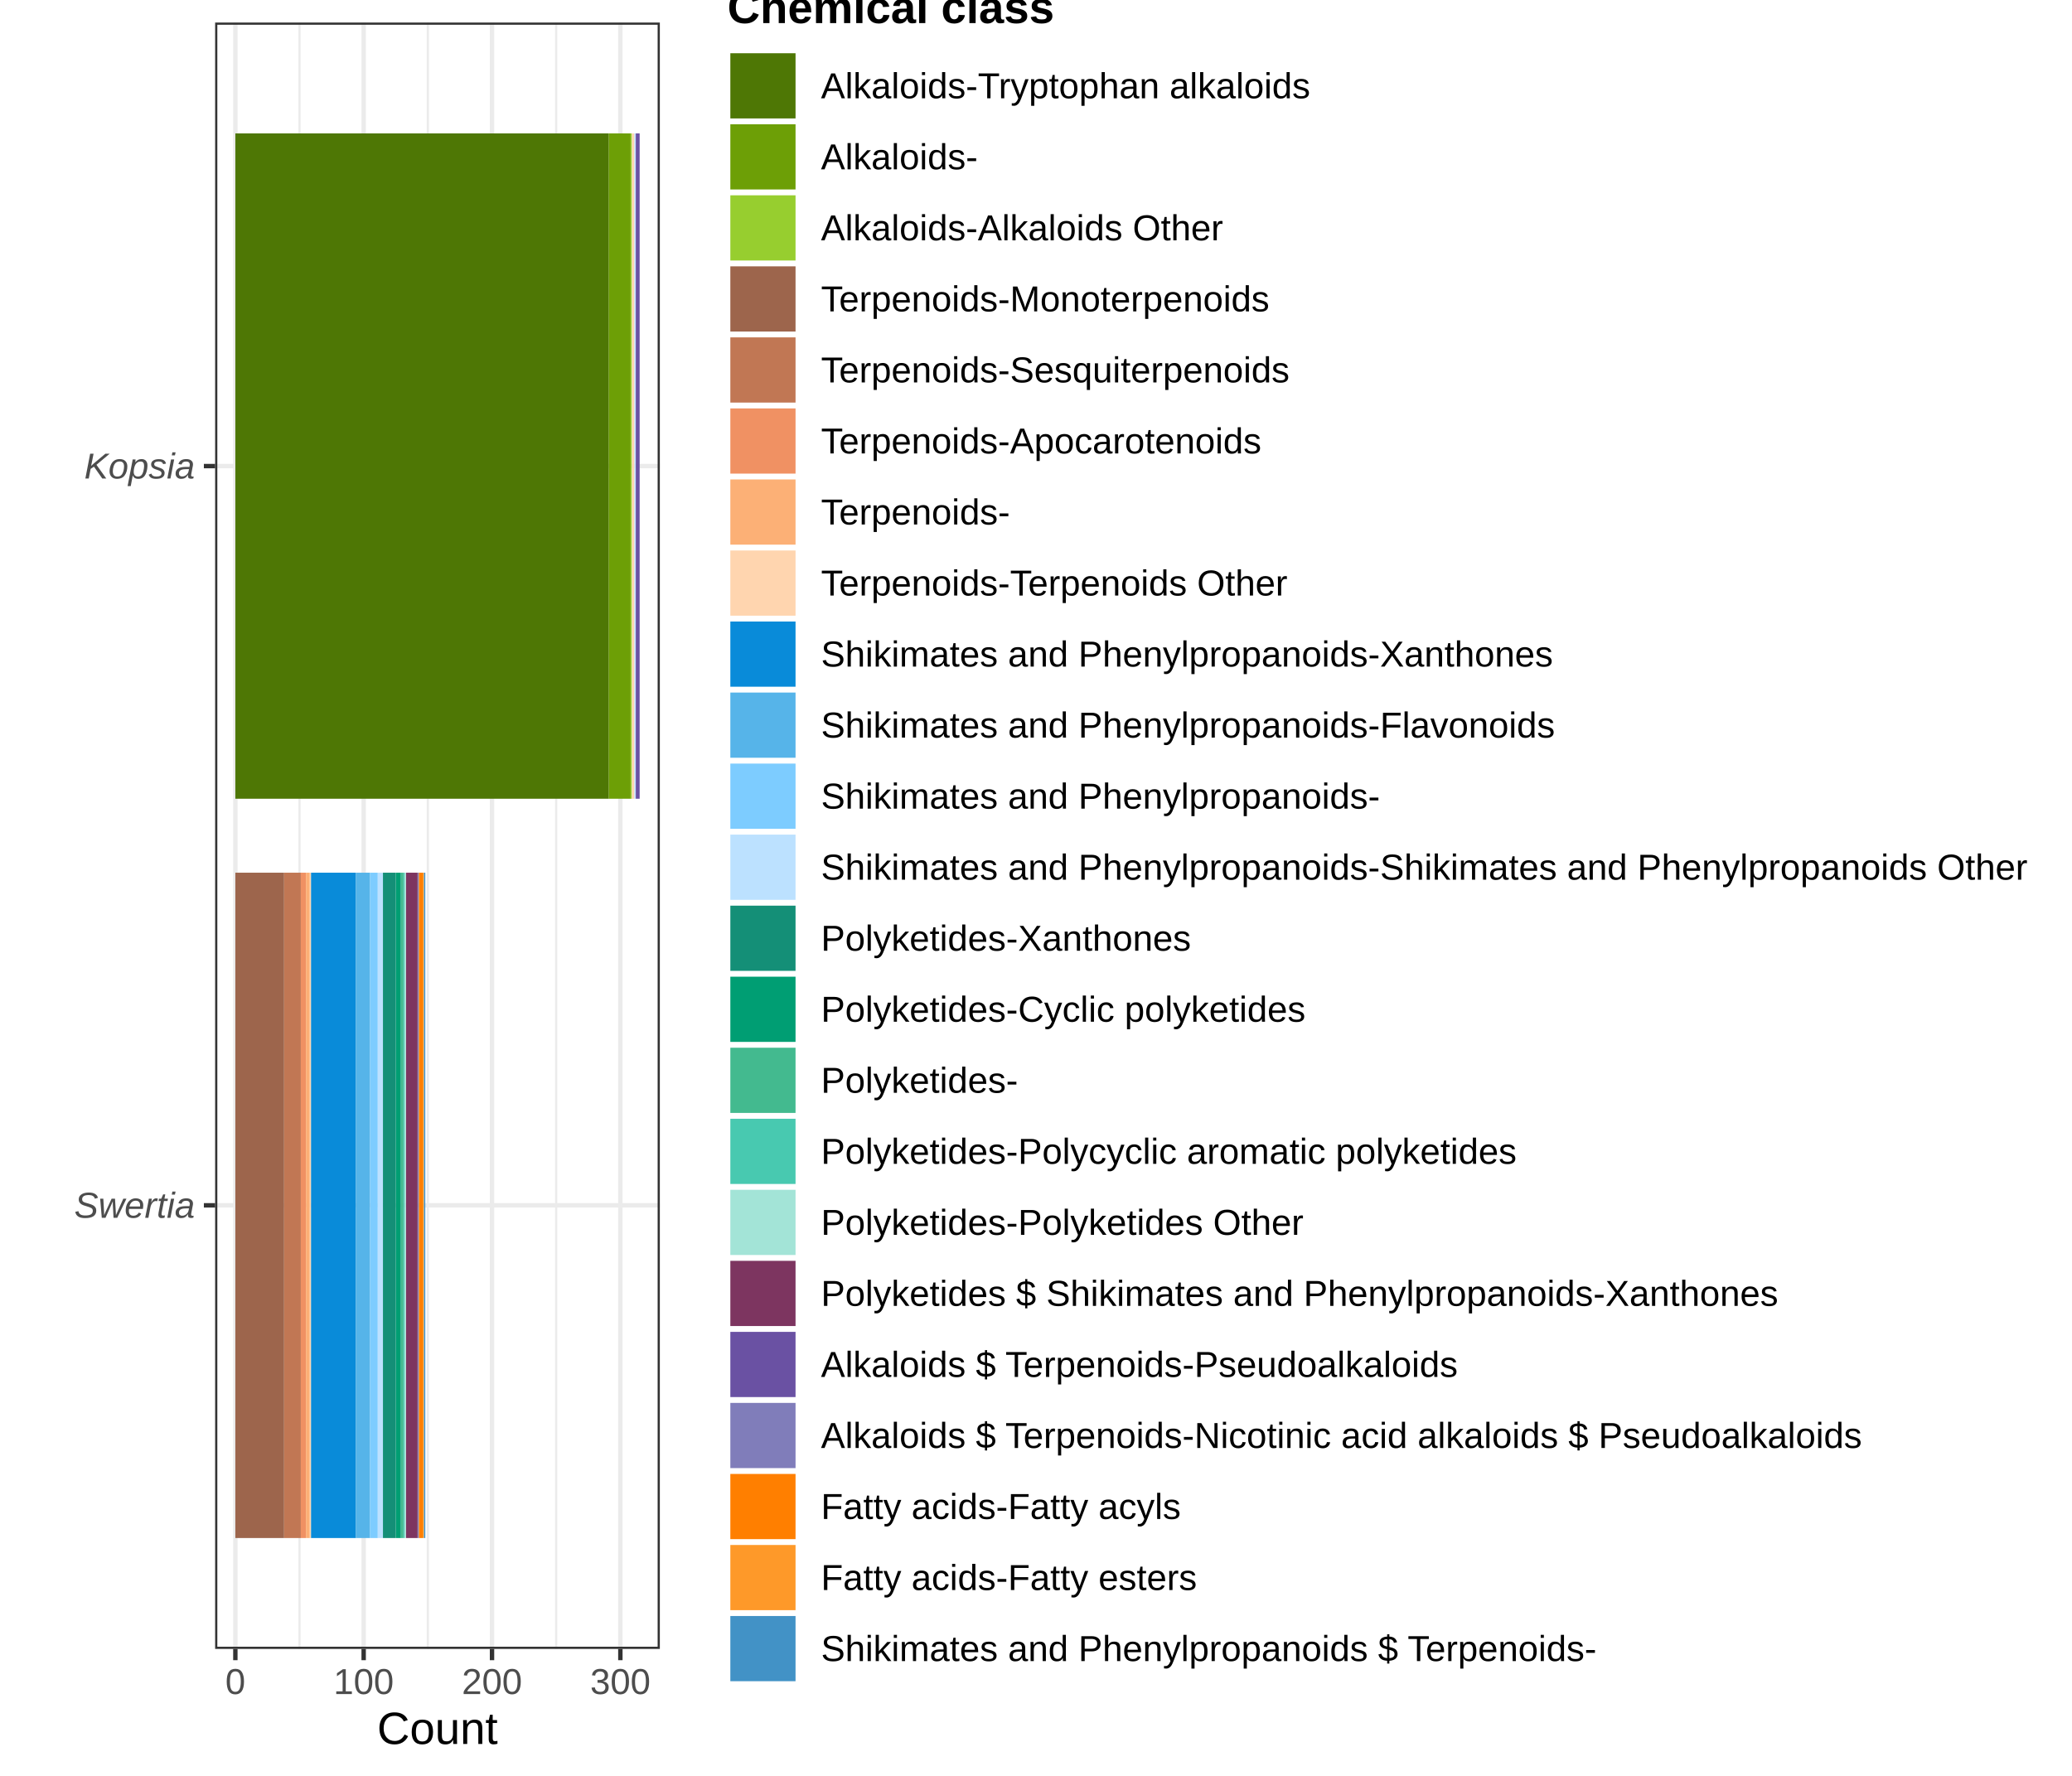
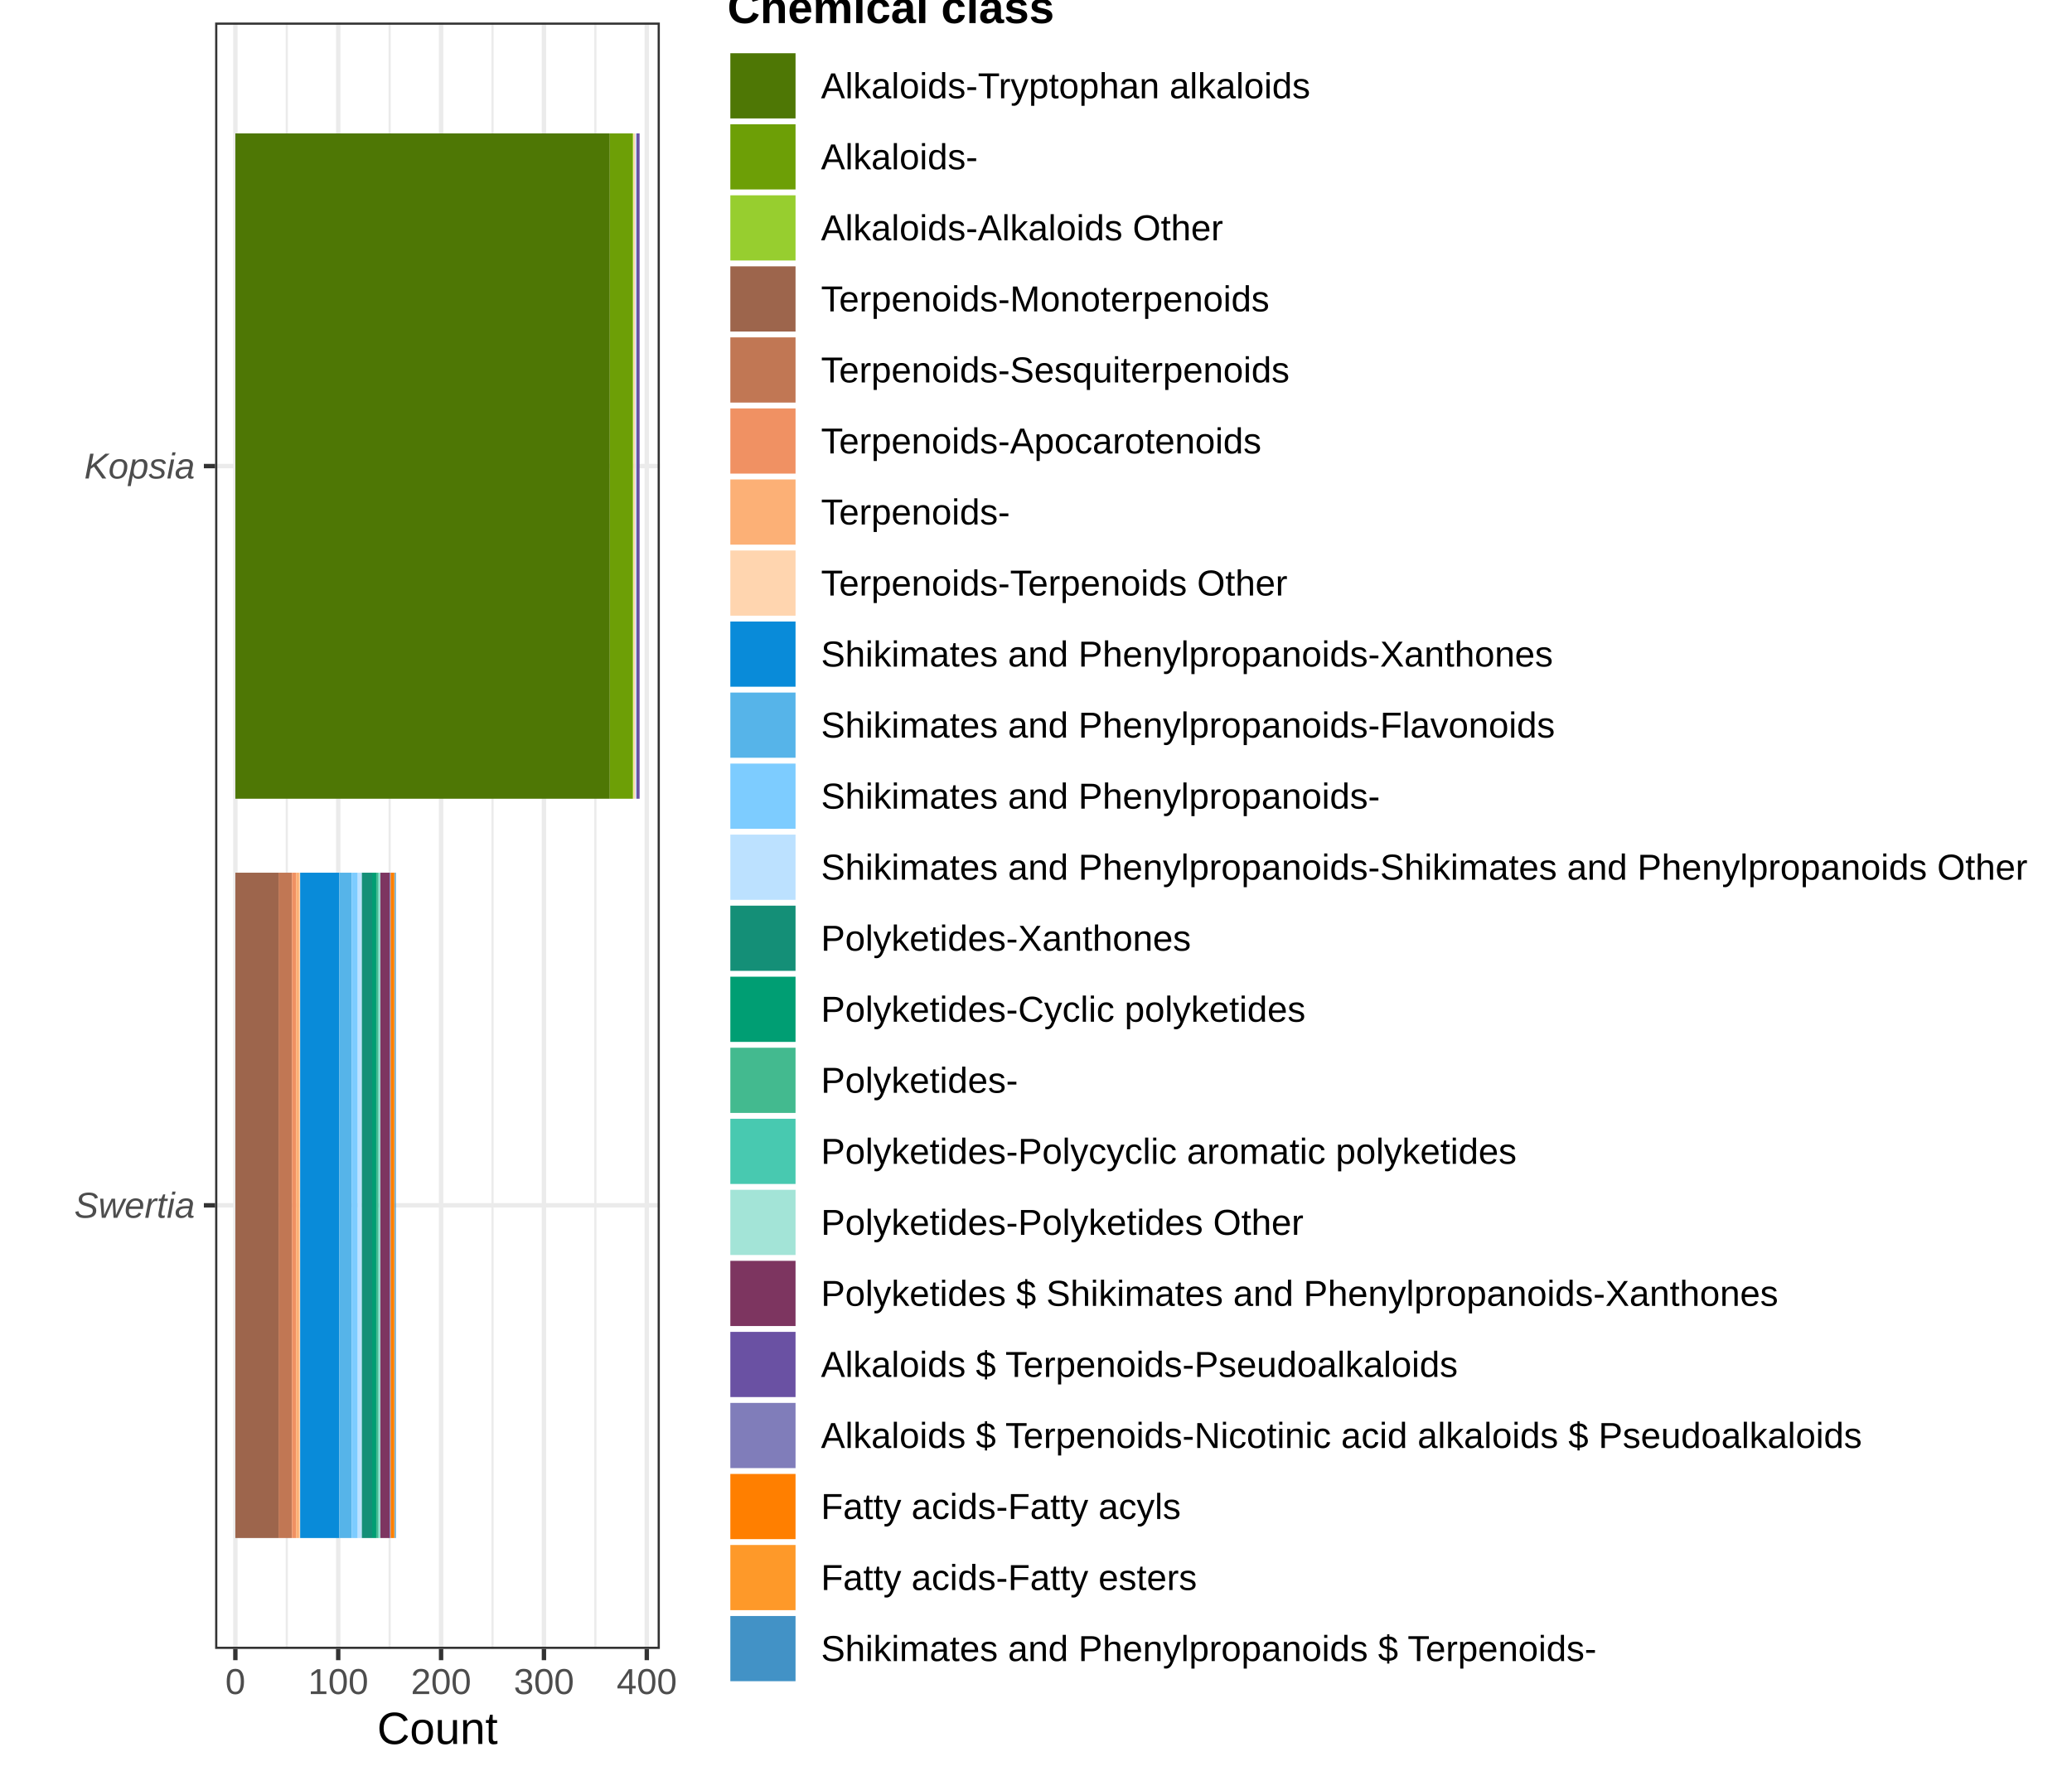
<svg xmlns="http://www.w3.org/2000/svg" width="504.00pt" height="432.00pt" viewBox="0 0 504.00 432.00">
  <g class="svglite">
    <defs>
      <style type="text/css">
    .svglite line, .svglite polyline, .svglite polygon, .svglite path, .svglite rect, .svglite circle {
      fill: none;
      stroke: #000000;
      stroke-linecap: round;
      stroke-linejoin: round;
      stroke-miterlimit: 10.00;
    }
    .svglite text {
      white-space: pre;
    }
    .svglite g.glyphgroup path {
      fill: inherit;
      stroke: none;
    }
  </style>
    </defs>
    <rect width="100%" height="100%" style="stroke: none; fill: #FFFFFF;" />
    <defs>
      <clipPath id="cpMC4wMHw1MDQuMDB8MC4wMHw0MzIuMDA=">
        <rect x="0.00" y="0.00" width="504.00" height="432.00" />
      </clipPath>
    </defs>
    <g clip-path="url(#cpMC4wMHw1MDQuMDB8MC4wMHw0MzIuMDA=)">
      <rect x="0.00" y="0.00" width="504.00" height="432.00" style="stroke-width: 1.07; stroke: #FFFFFF; fill: #FFFFFF;" />
    </g>
    <defs>
      <clipPath id="cpNTIuMzN8MTYwLjUwfDUuNDh8NDAxLjEy">
        <rect x="52.33" y="5.48" width="108.17" height="395.64" />
      </clipPath>
    </defs>
    <g clip-path="url(#cpNTIuMzN8MTYwLjUwfDUuNDh8NDAxLjEy)">
      <rect x="52.33" y="5.48" width="108.17" height="395.64" style="stroke-width: 1.07; stroke: none; fill: #FFFFFF;" />
-       <polyline points="72.85,401.12 72.85,5.48 " style="stroke-width: 0.53; stroke: #EBEBEB; stroke-linecap: butt;" />
-       <polyline points="104.07,401.12 104.07,5.48 " style="stroke-width: 0.53; stroke: #EBEBEB; stroke-linecap: butt;" />
-       <polyline points="135.29,401.12 135.29,5.48 " style="stroke-width: 0.53; stroke: #EBEBEB; stroke-linecap: butt;" />
+       <polyline points="69.76,401.12 69.76,5.48 " style="stroke-width: 0.53; stroke: #EBEBEB; stroke-linecap: butt;" />
+       <polyline points="94.78,401.12 94.78,5.48 " style="stroke-width: 0.53; stroke: #EBEBEB; stroke-linecap: butt;" />
+       <polyline points="119.80,401.12 119.80,5.48 " style="stroke-width: 0.53; stroke: #EBEBEB; stroke-linecap: butt;" />
+       <polyline points="144.82,401.12 144.82,5.48 " style="stroke-width: 0.53; stroke: #EBEBEB; stroke-linecap: butt;" />
      <polyline points="52.33,293.21 160.50,293.21 " style="stroke-width: 1.07; stroke: #EBEBEB; stroke-linecap: butt;" />
      <polyline points="52.33,113.38 160.50,113.38 " style="stroke-width: 1.07; stroke: #EBEBEB; stroke-linecap: butt;" />
      <polyline points="57.25,401.12 57.25,5.48 " style="stroke-width: 1.07; stroke: #EBEBEB; stroke-linecap: butt;" />
-       <polyline points="88.46,401.12 88.46,5.48 " style="stroke-width: 1.07; stroke: #EBEBEB; stroke-linecap: butt;" />
-       <polyline points="119.68,401.12 119.68,5.48 " style="stroke-width: 1.07; stroke: #EBEBEB; stroke-linecap: butt;" />
-       <polyline points="150.90,401.12 150.90,5.48 " style="stroke-width: 1.07; stroke: #EBEBEB; stroke-linecap: butt;" />
-       <rect x="57.25" y="32.45" width="90.85" height="161.85" style="stroke-width: 1.07; stroke: none; stroke-linecap: butt; stroke-linejoin: miter; fill: #4E7705;" />
-       <rect x="148.09" y="32.45" width="5.31" height="161.85" style="stroke-width: 1.07; stroke: none; stroke-linecap: butt; stroke-linejoin: miter; fill: #6D9F06;" />
-       <rect x="153.40" y="32.45" width="0.31" height="161.85" style="stroke-width: 1.07; stroke: none; stroke-linecap: butt; stroke-linejoin: miter; fill: #97CE2F;" />
-       <rect x="57.25" y="212.29" width="11.86" height="161.85" style="stroke-width: 1.07; stroke: none; stroke-linecap: butt; stroke-linejoin: miter; fill: #9D654C;" />
-       <rect x="69.11" y="212.29" width="4.06" height="161.85" style="stroke-width: 1.07; stroke: none; stroke-linecap: butt; stroke-linejoin: miter; fill: #C17754;" />
-       <rect x="73.17" y="212.29" width="1.25" height="161.85" style="stroke-width: 1.07; stroke: none; stroke-linecap: butt; stroke-linejoin: miter; fill: #F09163;" />
-       <rect x="74.42" y="212.29" width="0.94" height="161.85" style="stroke-width: 1.07; stroke: none; stroke-linecap: butt; stroke-linejoin: miter; fill: #FCB076;" />
-       <rect x="153.71" y="32.45" width="0.62" height="161.85" style="stroke-width: 1.07; stroke: none; stroke-linecap: butt; stroke-linejoin: miter; fill: #FFD5AF;" />
-       <rect x="75.35" y="212.29" width="0.31" height="161.85" style="stroke-width: 1.07; stroke: none; stroke-linecap: butt; stroke-linejoin: miter; fill: #FFD5AF;" />
-       <rect x="75.66" y="212.29" width="10.93" height="161.85" style="stroke-width: 1.07; stroke: none; stroke-linecap: butt; stroke-linejoin: miter; fill: #098BD9;" />
-       <rect x="86.59" y="212.29" width="3.43" height="161.85" style="stroke-width: 1.07; stroke: none; stroke-linecap: butt; stroke-linejoin: miter; fill: #56B4E9;" />
-       <rect x="90.02" y="212.29" width="1.87" height="161.85" style="stroke-width: 1.07; stroke: none; stroke-linecap: butt; stroke-linejoin: miter; fill: #7DCCFF;" />
-       <rect x="91.90" y="212.29" width="1.25" height="161.85" style="stroke-width: 1.07; stroke: none; stroke-linecap: butt; stroke-linejoin: miter; fill: #BCE1FF;" />
-       <rect x="154.33" y="32.45" width="0.31" height="161.85" style="stroke-width: 1.07; stroke: none; stroke-linecap: butt; stroke-linejoin: miter; fill: #BCE1FF;" />
-       <rect x="93.15" y="212.29" width="3.12" height="161.85" style="stroke-width: 1.07; stroke: none; stroke-linecap: butt; stroke-linejoin: miter; fill: #148F77;" />
-       <rect x="96.27" y="212.29" width="1.25" height="161.85" style="stroke-width: 1.07; stroke: none; stroke-linecap: butt; stroke-linejoin: miter; fill: #009E73;" />
-       <rect x="97.52" y="212.29" width="0.62" height="161.85" style="stroke-width: 1.07; stroke: none; stroke-linecap: butt; stroke-linejoin: miter; fill: #43BA8F;" />
-       <rect x="98.14" y="212.29" width="0.31" height="161.85" style="stroke-width: 1.07; stroke: none; stroke-linecap: butt; stroke-linejoin: miter; fill: #48C9B0;" />
-       <rect x="98.45" y="212.29" width="0.31" height="161.85" style="stroke-width: 1.07; stroke: none; stroke-linecap: butt; stroke-linejoin: miter; fill: #A3E4D7;" />
-       <rect x="98.77" y="212.29" width="2.81" height="161.85" style="stroke-width: 1.07; stroke: none; stroke-linecap: butt; stroke-linejoin: miter; fill: #7D3560;" />
-       <rect x="154.65" y="32.45" width="0.94" height="161.85" style="stroke-width: 1.07; stroke: none; stroke-linecap: butt; stroke-linejoin: miter; fill: #6A51A3;" />
-       <rect x="101.58" y="212.29" width="0.31" height="161.85" style="stroke-width: 1.07; stroke: none; stroke-linecap: butt; stroke-linejoin: miter; fill: #807DBA;" />
-       <rect x="101.89" y="212.29" width="0.94" height="161.85" style="stroke-width: 1.07; stroke: none; stroke-linecap: butt; stroke-linejoin: miter; fill: #FF7F00;" />
-       <rect x="102.82" y="212.29" width="0.31" height="161.85" style="stroke-width: 1.07; stroke: none; stroke-linecap: butt; stroke-linejoin: miter; fill: #FE9929;" />
-       <rect x="103.14" y="212.29" width="0.31" height="161.85" style="stroke-width: 1.07; stroke: none; stroke-linecap: butt; stroke-linejoin: miter; fill: #4292C6;" />
+       <polyline points="82.27,401.12 82.27,5.48 " style="stroke-width: 1.07; stroke: #EBEBEB; stroke-linecap: butt;" />
+       <polyline points="107.29,401.12 107.29,5.48 " style="stroke-width: 1.07; stroke: #EBEBEB; stroke-linecap: butt;" />
+       <polyline points="132.31,401.12 132.31,5.48 " style="stroke-width: 1.07; stroke: #EBEBEB; stroke-linecap: butt;" />
+       <polyline points="157.33,401.12 157.33,5.48 " style="stroke-width: 1.07; stroke: #EBEBEB; stroke-linecap: butt;" />
+       <rect x="57.25" y="32.45" width="91.08" height="161.85" style="stroke-width: 1.07; stroke: none; stroke-linecap: butt; stroke-linejoin: miter; fill: #4E7705;" />
+       <rect x="148.33" y="32.45" width="5.50" height="161.85" style="stroke-width: 1.07; stroke: none; stroke-linecap: butt; stroke-linejoin: miter; fill: #6D9F06;" />
+       <rect x="153.83" y="32.45" width="0.25" height="161.85" style="stroke-width: 1.07; stroke: none; stroke-linecap: butt; stroke-linejoin: miter; fill: #97CE2F;" />
+       <rect x="57.25" y="212.29" width="10.51" height="161.85" style="stroke-width: 1.07; stroke: none; stroke-linecap: butt; stroke-linejoin: miter; fill: #9D654C;" />
+       <rect x="67.75" y="212.29" width="3.25" height="161.85" style="stroke-width: 1.07; stroke: none; stroke-linecap: butt; stroke-linejoin: miter; fill: #C17754;" />
+       <rect x="71.01" y="212.29" width="1.00" height="161.85" style="stroke-width: 1.07; stroke: none; stroke-linecap: butt; stroke-linejoin: miter; fill: #F09163;" />
+       <rect x="72.01" y="212.29" width="0.75" height="161.85" style="stroke-width: 1.07; stroke: none; stroke-linecap: butt; stroke-linejoin: miter; fill: #FCB076;" />
+       <rect x="154.08" y="32.45" width="0.50" height="161.85" style="stroke-width: 1.07; stroke: none; stroke-linecap: butt; stroke-linejoin: miter; fill: #FFD5AF;" />
+       <rect x="72.76" y="212.29" width="0.25" height="161.85" style="stroke-width: 1.07; stroke: none; stroke-linecap: butt; stroke-linejoin: miter; fill: #FFD5AF;" />
+       <rect x="73.01" y="212.29" width="9.51" height="161.85" style="stroke-width: 1.07; stroke: none; stroke-linecap: butt; stroke-linejoin: miter; fill: #098BD9;" />
+       <rect x="82.52" y="212.29" width="3.00" height="161.85" style="stroke-width: 1.07; stroke: none; stroke-linecap: butt; stroke-linejoin: miter; fill: #56B4E9;" />
+       <rect x="85.52" y="212.29" width="1.50" height="161.85" style="stroke-width: 1.07; stroke: none; stroke-linecap: butt; stroke-linejoin: miter; fill: #7DCCFF;" />
+       <rect x="87.02" y="212.29" width="1.00" height="161.85" style="stroke-width: 1.07; stroke: none; stroke-linecap: butt; stroke-linejoin: miter; fill: #BCE1FF;" />
+       <rect x="154.58" y="32.45" width="0.25" height="161.85" style="stroke-width: 1.07; stroke: none; stroke-linecap: butt; stroke-linejoin: miter; fill: #BCE1FF;" />
+       <rect x="88.02" y="212.29" width="2.50" height="161.85" style="stroke-width: 1.07; stroke: none; stroke-linecap: butt; stroke-linejoin: miter; fill: #148F77;" />
+       <rect x="90.52" y="212.29" width="1.00" height="161.85" style="stroke-width: 1.07; stroke: none; stroke-linecap: butt; stroke-linejoin: miter; fill: #009E73;" />
+       <rect x="91.53" y="212.29" width="0.50" height="161.85" style="stroke-width: 1.07; stroke: none; stroke-linecap: butt; stroke-linejoin: miter; fill: #43BA8F;" />
+       <rect x="92.03" y="212.29" width="0.25" height="161.85" style="stroke-width: 1.07; stroke: none; stroke-linecap: butt; stroke-linejoin: miter; fill: #48C9B0;" />
+       <rect x="92.28" y="212.29" width="0.25" height="161.85" style="stroke-width: 1.07; stroke: none; stroke-linecap: butt; stroke-linejoin: miter; fill: #A3E4D7;" />
+       <rect x="92.53" y="212.29" width="2.25" height="161.85" style="stroke-width: 1.07; stroke: none; stroke-linecap: butt; stroke-linejoin: miter; fill: #7D3560;" />
+       <rect x="154.83" y="32.45" width="0.75" height="161.85" style="stroke-width: 1.07; stroke: none; stroke-linecap: butt; stroke-linejoin: miter; fill: #6A51A3;" />
+       <rect x="94.78" y="212.29" width="0.25" height="161.85" style="stroke-width: 1.07; stroke: none; stroke-linecap: butt; stroke-linejoin: miter; fill: #807DBA;" />
+       <rect x="95.03" y="212.29" width="0.75" height="161.85" style="stroke-width: 1.07; stroke: none; stroke-linecap: butt; stroke-linejoin: miter; fill: #FF7F00;" />
+       <rect x="95.78" y="212.29" width="0.25" height="161.85" style="stroke-width: 1.07; stroke: none; stroke-linecap: butt; stroke-linejoin: miter; fill: #FE9929;" />
+       <rect x="96.03" y="212.29" width="0.25" height="161.85" style="stroke-width: 1.07; stroke: none; stroke-linecap: butt; stroke-linejoin: miter; fill: #4292C6;" />
      <rect x="52.33" y="5.48" width="108.17" height="395.64" style="stroke-width: 1.07; stroke: #333333;" />
    </g>
    <g clip-path="url(#cpMC4wMHw1MDQuMDB8MC4wMHw0MzIuMDA=)">
      <text x="47.40" y="296.24" text-anchor="end" style="font-size: 8.80px; font-style: italic;fill: #4D4D4D; font-family: &quot;Liberation Sans&quot;;" textLength="29.33px" lengthAdjust="spacingAndGlyphs">Swertia</text>
      <text x="47.40" y="116.41" text-anchor="end" style="font-size: 8.80px; font-style: italic;fill: #4D4D4D; font-family: &quot;Liberation Sans&quot;;" textLength="26.91px" lengthAdjust="spacingAndGlyphs">Kopsia</text>
      <polyline points="49.59,293.21 52.33,293.21 " style="stroke-width: 1.07; stroke: #333333; stroke-linecap: butt;" />
      <polyline points="49.59,113.38 52.33,113.38 " style="stroke-width: 1.07; stroke: #333333; stroke-linecap: butt;" />
      <polyline points="57.25,403.86 57.25,401.12 " style="stroke-width: 1.07; stroke: #333333; stroke-linecap: butt;" />
-       <polyline points="88.46,403.86 88.46,401.12 " style="stroke-width: 1.07; stroke: #333333; stroke-linecap: butt;" />
-       <polyline points="119.68,403.86 119.68,401.12 " style="stroke-width: 1.07; stroke: #333333; stroke-linecap: butt;" />
-       <polyline points="150.90,403.86 150.90,401.12 " style="stroke-width: 1.07; stroke: #333333; stroke-linecap: butt;" />
+       <polyline points="82.27,403.86 82.27,401.12 " style="stroke-width: 1.07; stroke: #333333; stroke-linecap: butt;" />
+       <polyline points="107.29,403.86 107.29,401.12 " style="stroke-width: 1.07; stroke: #333333; stroke-linecap: butt;" />
+       <polyline points="132.31,403.86 132.31,401.12 " style="stroke-width: 1.07; stroke: #333333; stroke-linecap: butt;" />
+       <polyline points="157.33,403.86 157.33,401.12 " style="stroke-width: 1.07; stroke: #333333; stroke-linecap: butt;" />
      <text x="57.25" y="412.10" text-anchor="middle" style="font-size: 8.80px;fill: #4D4D4D; font-family: &quot;Liberation Sans&quot;;" textLength="4.89px" lengthAdjust="spacingAndGlyphs">0</text>
-       <text x="88.46" y="412.10" text-anchor="middle" style="font-size: 8.80px;fill: #4D4D4D; font-family: &quot;Liberation Sans&quot;;" textLength="14.67px" lengthAdjust="spacingAndGlyphs">100</text>
-       <text x="119.68" y="412.10" text-anchor="middle" style="font-size: 8.80px;fill: #4D4D4D; font-family: &quot;Liberation Sans&quot;;" textLength="14.67px" lengthAdjust="spacingAndGlyphs">200</text>
-       <text x="150.90" y="412.10" text-anchor="middle" style="font-size: 8.80px;fill: #4D4D4D; font-family: &quot;Liberation Sans&quot;;" textLength="14.67px" lengthAdjust="spacingAndGlyphs">300</text>
+       <text x="82.27" y="412.10" text-anchor="middle" style="font-size: 8.80px;fill: #4D4D4D; font-family: &quot;Liberation Sans&quot;;" textLength="14.67px" lengthAdjust="spacingAndGlyphs">100</text>
+       <text x="107.29" y="412.10" text-anchor="middle" style="font-size: 8.80px;fill: #4D4D4D; font-family: &quot;Liberation Sans&quot;;" textLength="14.67px" lengthAdjust="spacingAndGlyphs">200</text>
+       <text x="132.31" y="412.10" text-anchor="middle" style="font-size: 8.80px;fill: #4D4D4D; font-family: &quot;Liberation Sans&quot;;" textLength="14.67px" lengthAdjust="spacingAndGlyphs">300</text>
+       <text x="157.33" y="412.10" text-anchor="middle" style="font-size: 8.80px;fill: #4D4D4D; font-family: &quot;Liberation Sans&quot;;" textLength="14.67px" lengthAdjust="spacingAndGlyphs">400</text>
      <text x="106.41" y="424.24" text-anchor="middle" style="font-size: 11.00px; font-family: &quot;Liberation Sans&quot;;" textLength="29.38px" lengthAdjust="spacingAndGlyphs">Count</text>
      <rect x="171.46" y="-8.57" width="327.06" height="423.73" style="stroke-width: 1.07; stroke: none; fill: #FFFFFF;" />
      <text x="176.94" y="5.62" style="font-size: 11.00px; font-weight: bold; font-family: &quot;Liberation Sans&quot;;" textLength="79.56px" lengthAdjust="spacingAndGlyphs">Chemical class</text>
      <rect x="176.94" y="12.24" width="17.28" height="17.28" style="stroke-width: 1.07; stroke: none; fill: #FFFFFF;" />
      <rect x="177.65" y="12.95" width="15.86" height="15.86" style="stroke-width: 1.07; stroke: none; stroke-linecap: butt; stroke-linejoin: miter; fill: #4E7705;" />
      <rect x="176.94" y="29.52" width="17.28" height="17.28" style="stroke-width: 1.07; stroke: none; fill: #FFFFFF;" />
      <rect x="177.65" y="30.23" width="15.86" height="15.86" style="stroke-width: 1.07; stroke: none; stroke-linecap: butt; stroke-linejoin: miter; fill: #6D9F06;" />
      <rect x="176.94" y="46.80" width="17.28" height="17.28" style="stroke-width: 1.07; stroke: none; fill: #FFFFFF;" />
      <rect x="177.65" y="47.51" width="15.86" height="15.86" style="stroke-width: 1.07; stroke: none; stroke-linecap: butt; stroke-linejoin: miter; fill: #97CE2F;" />
      <rect x="176.94" y="64.08" width="17.28" height="17.28" style="stroke-width: 1.07; stroke: none; fill: #FFFFFF;" />
      <rect x="177.65" y="64.79" width="15.86" height="15.86" style="stroke-width: 1.07; stroke: none; stroke-linecap: butt; stroke-linejoin: miter; fill: #9D654C;" />
      <rect x="176.94" y="81.36" width="17.28" height="17.28" style="stroke-width: 1.07; stroke: none; fill: #FFFFFF;" />
      <rect x="177.65" y="82.07" width="15.86" height="15.86" style="stroke-width: 1.07; stroke: none; stroke-linecap: butt; stroke-linejoin: miter; fill: #C17754;" />
      <rect x="176.94" y="98.64" width="17.28" height="17.28" style="stroke-width: 1.07; stroke: none; fill: #FFFFFF;" />
      <rect x="177.65" y="99.35" width="15.86" height="15.86" style="stroke-width: 1.07; stroke: none; stroke-linecap: butt; stroke-linejoin: miter; fill: #F09163;" />
      <rect x="176.94" y="115.92" width="17.28" height="17.28" style="stroke-width: 1.07; stroke: none; fill: #FFFFFF;" />
      <rect x="177.65" y="116.63" width="15.86" height="15.86" style="stroke-width: 1.07; stroke: none; stroke-linecap: butt; stroke-linejoin: miter; fill: #FCB076;" />
      <rect x="176.94" y="133.20" width="17.28" height="17.28" style="stroke-width: 1.07; stroke: none; fill: #FFFFFF;" />
      <rect x="177.65" y="133.91" width="15.86" height="15.86" style="stroke-width: 1.07; stroke: none; stroke-linecap: butt; stroke-linejoin: miter; fill: #FFD5AF;" />
      <rect x="176.94" y="150.48" width="17.28" height="17.28" style="stroke-width: 1.07; stroke: none; fill: #FFFFFF;" />
      <rect x="177.65" y="151.19" width="15.86" height="15.86" style="stroke-width: 1.07; stroke: none; stroke-linecap: butt; stroke-linejoin: miter; fill: #098BD9;" />
      <rect x="176.94" y="167.76" width="17.28" height="17.28" style="stroke-width: 1.07; stroke: none; fill: #FFFFFF;" />
      <rect x="177.65" y="168.47" width="15.86" height="15.86" style="stroke-width: 1.07; stroke: none; stroke-linecap: butt; stroke-linejoin: miter; fill: #56B4E9;" />
      <rect x="176.94" y="185.04" width="17.28" height="17.28" style="stroke-width: 1.07; stroke: none; fill: #FFFFFF;" />
      <rect x="177.65" y="185.75" width="15.86" height="15.86" style="stroke-width: 1.07; stroke: none; stroke-linecap: butt; stroke-linejoin: miter; fill: #7DCCFF;" />
      <rect x="176.94" y="202.32" width="17.28" height="17.28" style="stroke-width: 1.07; stroke: none; fill: #FFFFFF;" />
      <rect x="177.65" y="203.03" width="15.86" height="15.86" style="stroke-width: 1.07; stroke: none; stroke-linecap: butt; stroke-linejoin: miter; fill: #BCE1FF;" />
      <rect x="176.94" y="219.60" width="17.28" height="17.28" style="stroke-width: 1.07; stroke: none; fill: #FFFFFF;" />
      <rect x="177.65" y="220.31" width="15.86" height="15.86" style="stroke-width: 1.07; stroke: none; stroke-linecap: butt; stroke-linejoin: miter; fill: #148F77;" />
      <rect x="176.94" y="236.88" width="17.28" height="17.28" style="stroke-width: 1.07; stroke: none; fill: #FFFFFF;" />
      <rect x="177.65" y="237.59" width="15.86" height="15.86" style="stroke-width: 1.07; stroke: none; stroke-linecap: butt; stroke-linejoin: miter; fill: #009E73;" />
      <rect x="176.94" y="254.16" width="17.28" height="17.28" style="stroke-width: 1.07; stroke: none; fill: #FFFFFF;" />
      <rect x="177.65" y="254.87" width="15.86" height="15.86" style="stroke-width: 1.07; stroke: none; stroke-linecap: butt; stroke-linejoin: miter; fill: #43BA8F;" />
      <rect x="176.94" y="271.44" width="17.28" height="17.28" style="stroke-width: 1.07; stroke: none; fill: #FFFFFF;" />
      <rect x="177.65" y="272.15" width="15.86" height="15.86" style="stroke-width: 1.07; stroke: none; stroke-linecap: butt; stroke-linejoin: miter; fill: #48C9B0;" />
      <rect x="176.94" y="288.72" width="17.28" height="17.28" style="stroke-width: 1.07; stroke: none; fill: #FFFFFF;" />
      <rect x="177.65" y="289.43" width="15.86" height="15.86" style="stroke-width: 1.07; stroke: none; stroke-linecap: butt; stroke-linejoin: miter; fill: #A3E4D7;" />
      <rect x="176.94" y="306.00" width="17.28" height="17.28" style="stroke-width: 1.07; stroke: none; fill: #FFFFFF;" />
      <rect x="177.65" y="306.71" width="15.86" height="15.86" style="stroke-width: 1.07; stroke: none; stroke-linecap: butt; stroke-linejoin: miter; fill: #7D3560;" />
      <rect x="176.94" y="323.28" width="17.28" height="17.28" style="stroke-width: 1.07; stroke: none; fill: #FFFFFF;" />
      <rect x="177.65" y="323.99" width="15.86" height="15.86" style="stroke-width: 1.07; stroke: none; stroke-linecap: butt; stroke-linejoin: miter; fill: #6A51A3;" />
      <rect x="176.94" y="340.56" width="17.28" height="17.28" style="stroke-width: 1.07; stroke: none; fill: #FFFFFF;" />
      <rect x="177.65" y="341.27" width="15.86" height="15.86" style="stroke-width: 1.07; stroke: none; stroke-linecap: butt; stroke-linejoin: miter; fill: #807DBA;" />
      <rect x="176.94" y="357.84" width="17.28" height="17.28" style="stroke-width: 1.07; stroke: none; fill: #FFFFFF;" />
      <rect x="177.65" y="358.55" width="15.86" height="15.86" style="stroke-width: 1.07; stroke: none; stroke-linecap: butt; stroke-linejoin: miter; fill: #FF7F00;" />
      <rect x="176.94" y="375.12" width="17.28" height="17.28" style="stroke-width: 1.07; stroke: none; fill: #FFFFFF;" />
      <rect x="177.65" y="375.83" width="15.86" height="15.86" style="stroke-width: 1.07; stroke: none; stroke-linecap: butt; stroke-linejoin: miter; fill: #FE9929;" />
      <rect x="176.94" y="392.40" width="17.28" height="17.28" style="stroke-width: 1.07; stroke: none; fill: #FFFFFF;" />
      <rect x="177.65" y="393.11" width="15.86" height="15.86" style="stroke-width: 1.07; stroke: none; stroke-linecap: butt; stroke-linejoin: miter; fill: #4292C6;" />
      <text x="199.70" y="23.91" style="font-size: 8.80px; font-family: &quot;Liberation Sans&quot;;" textLength="118.97px" lengthAdjust="spacingAndGlyphs">Alkaloids-Tryptophan alkaloids</text>
      <text x="199.70" y="41.19" style="font-size: 8.80px; font-family: &quot;Liberation Sans&quot;;" textLength="38.14px" lengthAdjust="spacingAndGlyphs">Alkaloids-</text>
      <text x="199.70" y="58.47" style="font-size: 8.80px; font-family: &quot;Liberation Sans&quot;;" textLength="97.78px" lengthAdjust="spacingAndGlyphs">Alkaloids-Alkaloids Other</text>
      <text x="199.70" y="75.75" style="font-size: 8.80px; font-family: &quot;Liberation Sans&quot;;" textLength="109.02px" lengthAdjust="spacingAndGlyphs">Terpenoids-Monoterpenoids</text>
      <text x="199.70" y="93.03" style="font-size: 8.80px; font-family: &quot;Liberation Sans&quot;;" textLength="113.92px" lengthAdjust="spacingAndGlyphs">Terpenoids-Sesquiterpenoids</text>
      <text x="199.70" y="110.31" style="font-size: 8.80px; font-family: &quot;Liberation Sans&quot;;" textLength="107.08px" lengthAdjust="spacingAndGlyphs">Terpenoids-Apocarotenoids</text>
      <text x="199.70" y="127.59" style="font-size: 8.80px; font-family: &quot;Liberation Sans&quot;;" textLength="45.95px" lengthAdjust="spacingAndGlyphs">Terpenoids-</text>
      <text x="199.70" y="144.87" style="font-size: 8.80px; font-family: &quot;Liberation Sans&quot;;" textLength="113.41px" lengthAdjust="spacingAndGlyphs">Terpenoids-Terpenoids Other</text>
      <text x="199.70" y="162.15" style="font-size: 8.80px; font-family: &quot;Liberation Sans&quot;;" textLength="177.98px" lengthAdjust="spacingAndGlyphs">Shikimates and Phenylpropanoids-Xanthones</text>
      <text x="199.70" y="179.43" style="font-size: 8.80px; font-family: &quot;Liberation Sans&quot;;" textLength="178.47px" lengthAdjust="spacingAndGlyphs">Shikimates and Phenylpropanoids-Flavonoids</text>
      <text x="199.70" y="196.71" style="font-size: 8.80px; font-family: &quot;Liberation Sans&quot;;" textLength="135.92px" lengthAdjust="spacingAndGlyphs">Shikimates and Phenylpropanoids-</text>
      <text x="199.70" y="213.99" style="font-size: 8.80px; font-family: &quot;Liberation Sans&quot;;" textLength="293.34px" lengthAdjust="spacingAndGlyphs">Shikimates and Phenylpropanoids-Shikimates and Phenylpropanoids Other</text>
      <text x="199.70" y="231.27" style="font-size: 8.80px; font-family: &quot;Liberation Sans&quot;;" textLength="89.98px" lengthAdjust="spacingAndGlyphs">Polyketides-Xanthones</text>
      <text x="199.70" y="248.55" style="font-size: 8.80px; font-family: &quot;Liberation Sans&quot;;" textLength="117.86px" lengthAdjust="spacingAndGlyphs">Polyketides-Cyclic polyketides</text>
      <text x="199.70" y="265.83" style="font-size: 8.80px; font-family: &quot;Liberation Sans&quot;;" textLength="47.92px" lengthAdjust="spacingAndGlyphs">Polyketides-</text>
      <text x="199.70" y="283.11" style="font-size: 8.80px; font-family: &quot;Liberation Sans&quot;;" textLength="169.19px" lengthAdjust="spacingAndGlyphs">Polyketides-Polycyclic aromatic polyketides</text>
      <text x="199.70" y="300.39" style="font-size: 8.80px; font-family: &quot;Liberation Sans&quot;;" textLength="117.34px" lengthAdjust="spacingAndGlyphs">Polyketides-Polyketides Other</text>
      <text x="199.70" y="317.67" style="font-size: 8.80px; font-family: &quot;Liberation Sans&quot;;" textLength="232.75px" lengthAdjust="spacingAndGlyphs">Polyketides $ Shikimates and Phenylpropanoids-Xanthones</text>
      <text x="199.70" y="334.95" style="font-size: 8.80px; font-family: &quot;Liberation Sans&quot;;" textLength="154.86px" lengthAdjust="spacingAndGlyphs">Alkaloids $ Terpenoids-Pseudoalkaloids</text>
      <text x="199.70" y="352.23" style="font-size: 8.80px; font-family: &quot;Liberation Sans&quot;;" textLength="253.12px" lengthAdjust="spacingAndGlyphs">Alkaloids $ Terpenoids-Nicotinic acid alkaloids $ Pseudoalkaloids</text>
      <text x="199.70" y="369.51" style="font-size: 8.80px; font-family: &quot;Liberation Sans&quot;;" textLength="87.50px" lengthAdjust="spacingAndGlyphs">Fatty acids-Fatty acyls</text>
      <text x="199.70" y="386.79" style="font-size: 8.80px; font-family: &quot;Liberation Sans&quot;;" textLength="91.39px" lengthAdjust="spacingAndGlyphs">Fatty acids-Fatty esters</text>
      <text x="199.70" y="404.07" style="font-size: 8.80px; font-family: &quot;Liberation Sans&quot;;" textLength="188.56px" lengthAdjust="spacingAndGlyphs">Shikimates and Phenylpropanoids $ Terpenoids-</text>
    </g>
  </g>
</svg>
